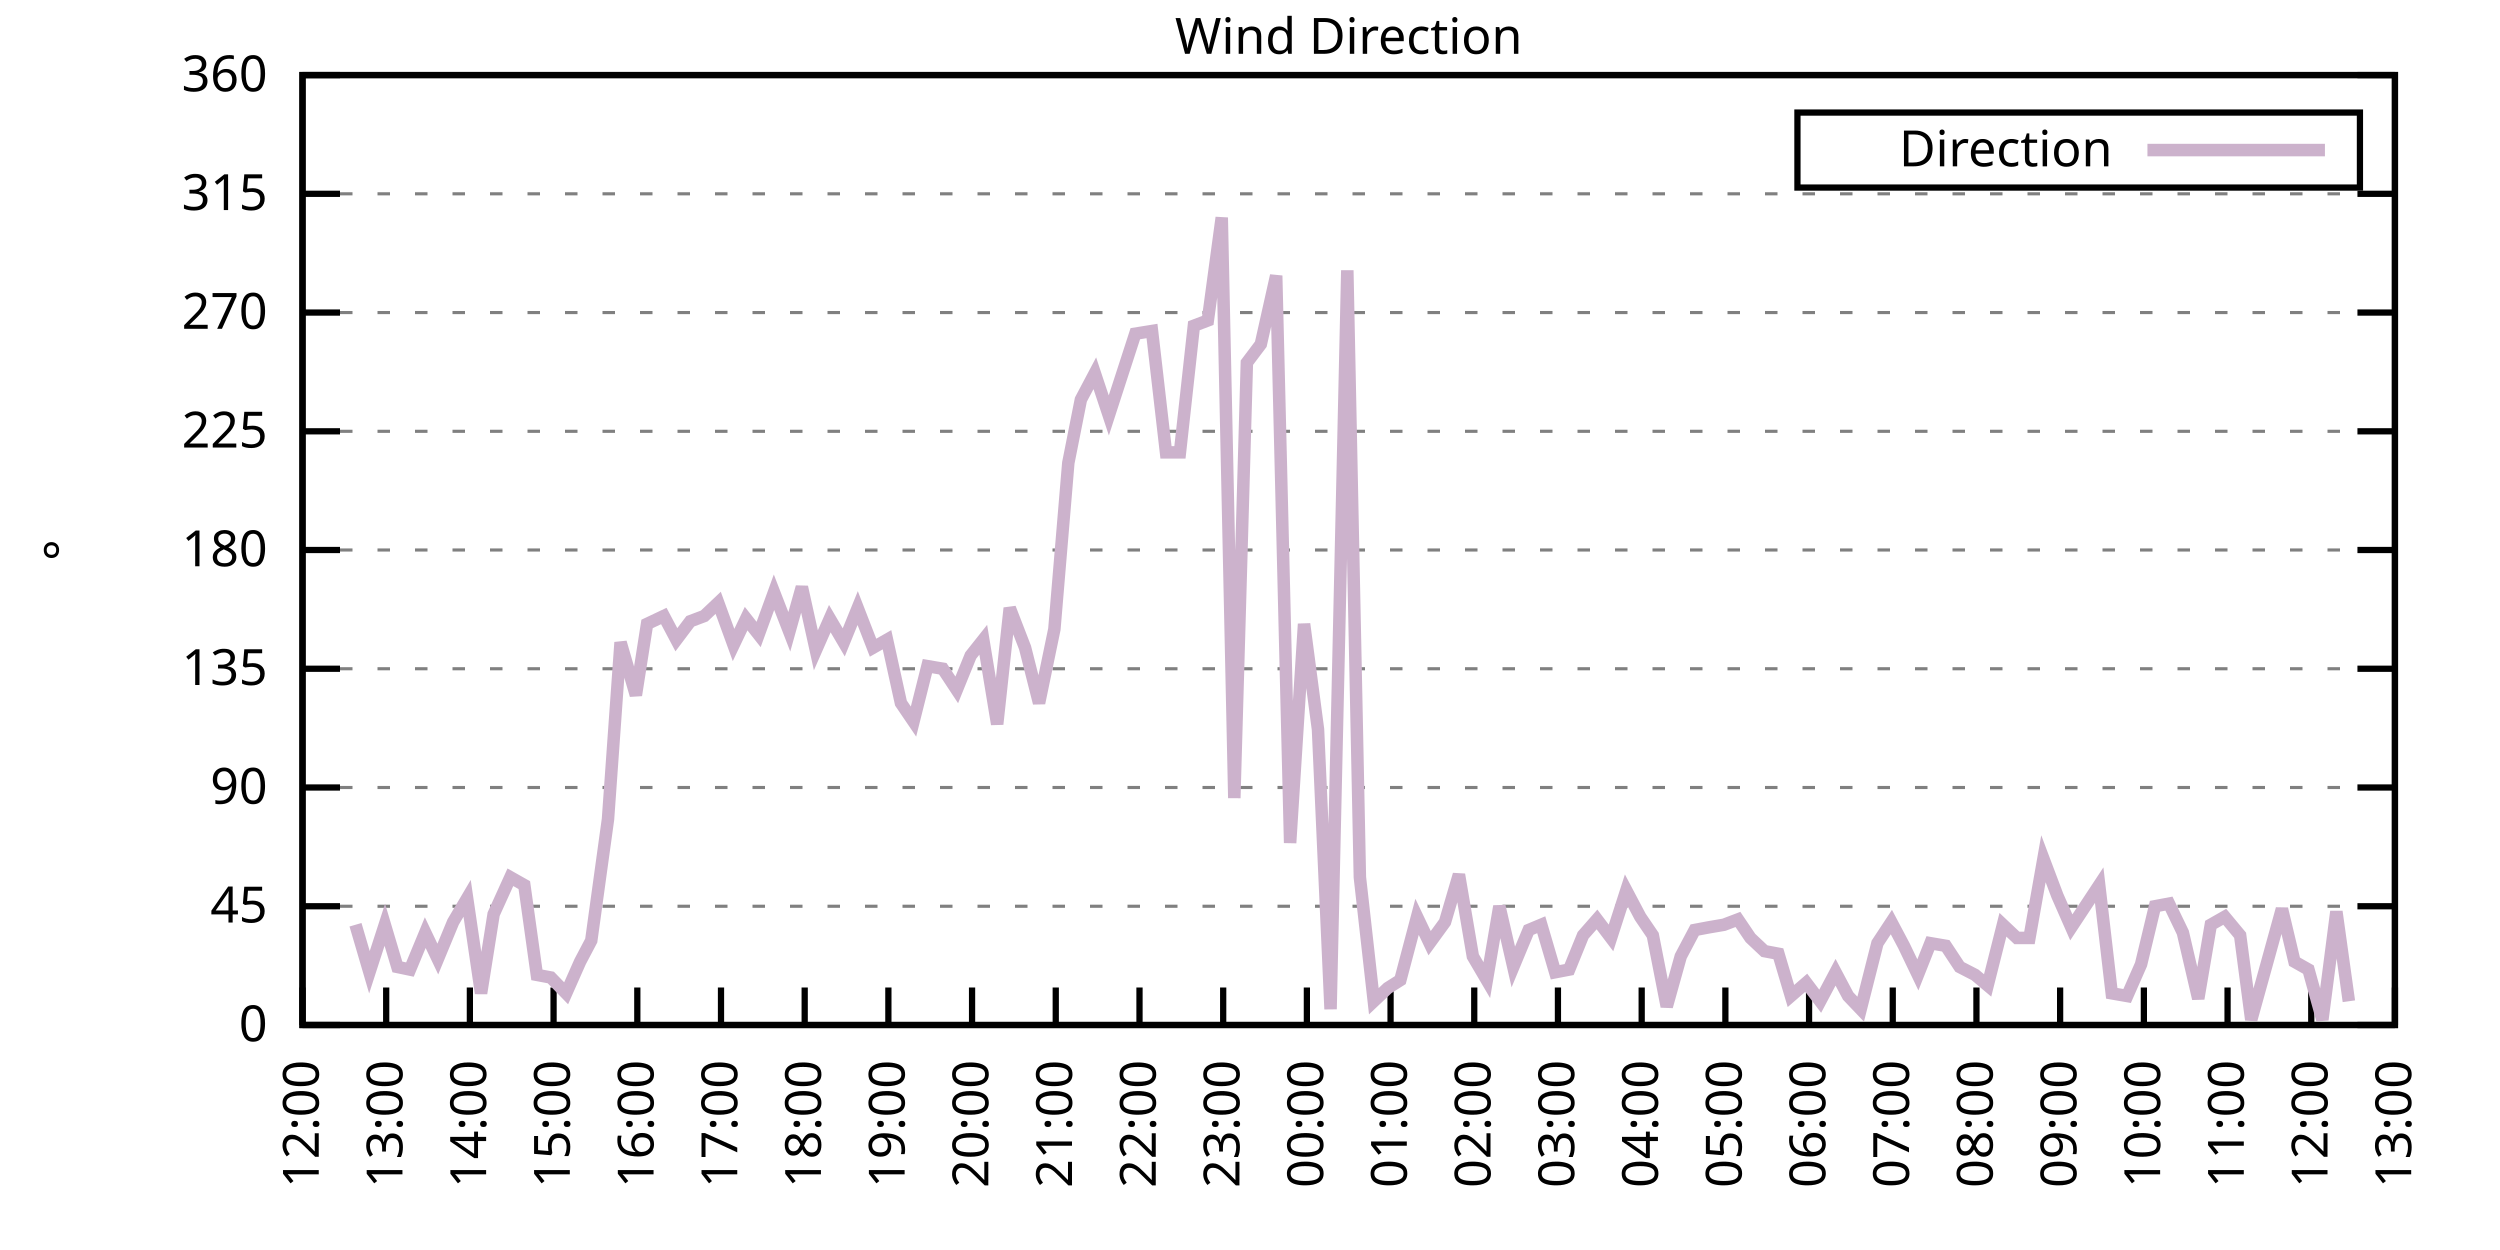
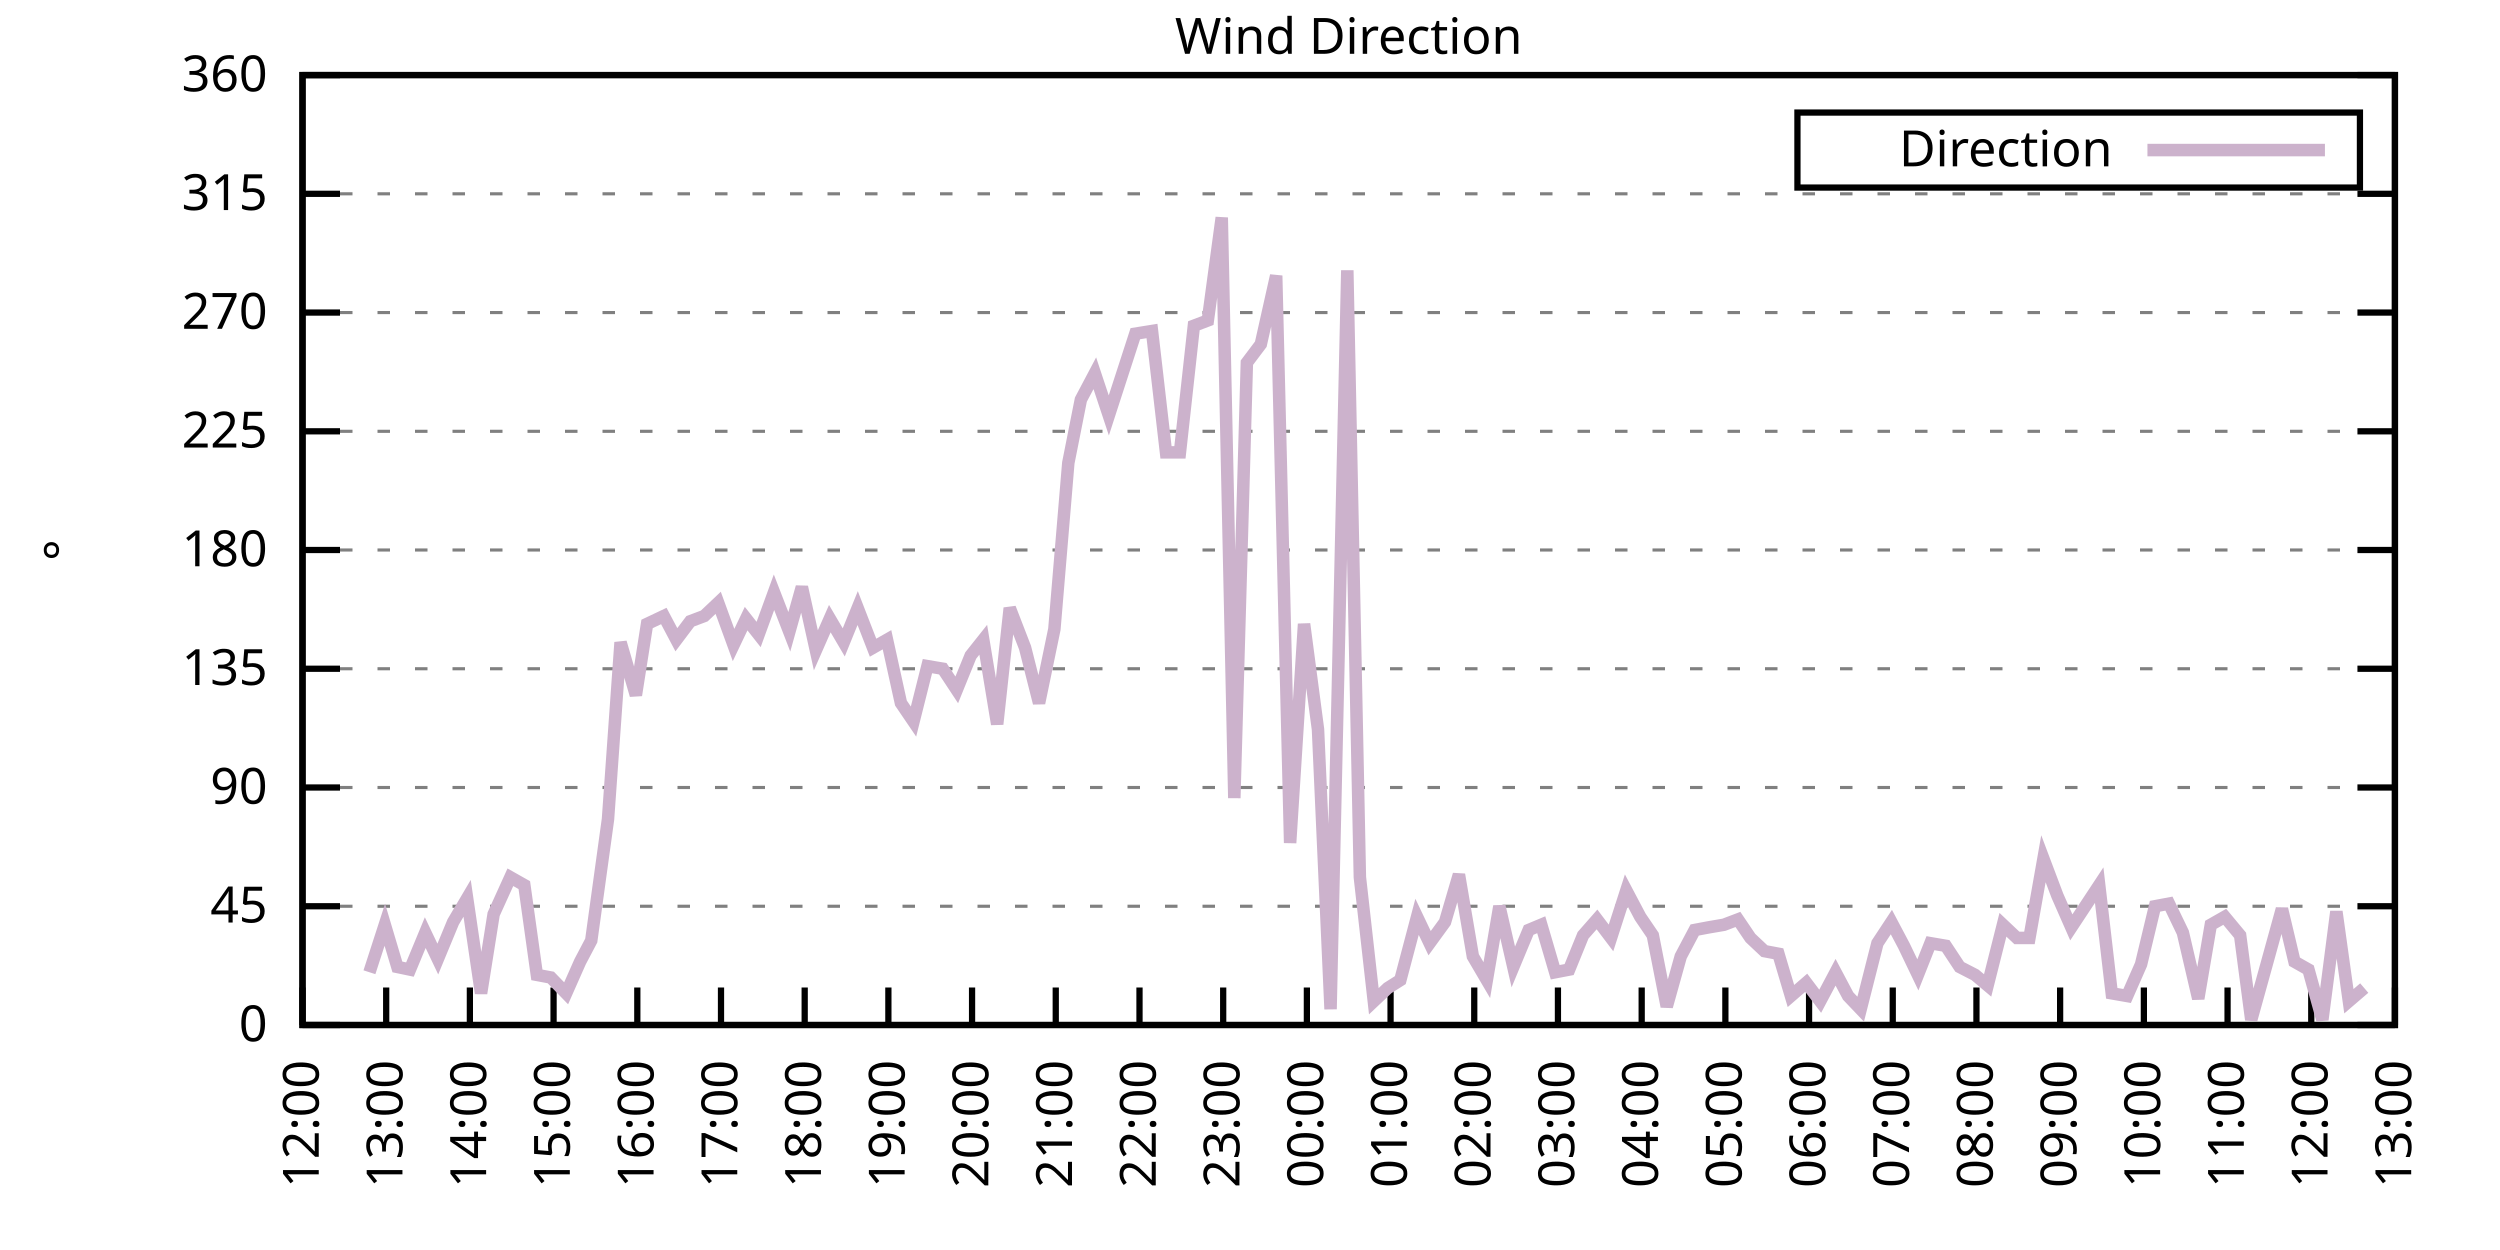
<svg xmlns="http://www.w3.org/2000/svg" xmlns:xlink="http://www.w3.org/1999/xlink" width="400" height="200" viewBox="0 0 400 200">
  <g id="gnuplot_canvas">
    <rect x="0" y="0" width="400" height="200" fill="none" />
    <defs>
      <circle id="gpDot" r="0.5" stroke-width="0.5" stroke="currentColor" />
      <path id="gpPt0" stroke-width="0.333" stroke="currentColor" d="M-1,0 h2 M0,-1 v2" />
      <path id="gpPt1" stroke-width="0.333" stroke="currentColor" d="M-1,-1 L1,1 M1,-1 L-1,1" />
      <path id="gpPt2" stroke-width="0.333" stroke="currentColor" d="M-1,0 L1,0 M0,-1 L0,1 M-1,-1 L1,1 M-1,1 L1,-1" />
      <rect id="gpPt3" stroke-width="0.333" stroke="currentColor" x="-1" y="-1" width="2" height="2" />
      <rect id="gpPt4" stroke-width="0.333" stroke="currentColor" fill="currentColor" x="-1" y="-1" width="2" height="2" />
      <circle id="gpPt5" stroke-width="0.333" stroke="currentColor" cx="0" cy="0" r="1" />
      <use xlink:href="#gpPt5" id="gpPt6" fill="currentColor" stroke="none" />
      <path id="gpPt7" stroke-width="0.333" stroke="currentColor" d="M0,-1.33 L-1.33,0.67 L1.33,0.67 z" />
      <use xlink:href="#gpPt7" id="gpPt8" fill="currentColor" stroke="none" />
      <use xlink:href="#gpPt7" id="gpPt9" stroke="currentColor" transform="rotate(180)" />
      <use xlink:href="#gpPt9" id="gpPt10" fill="currentColor" stroke="none" />
      <use xlink:href="#gpPt3" id="gpPt11" stroke="currentColor" transform="rotate(45)" />
      <use xlink:href="#gpPt11" id="gpPt12" fill="currentColor" stroke="none" />
      <path id="gpPt13" stroke-width="0.333" stroke="currentColor" d="M0,1.330 L1.265,0.411 L0.782,-1.067 L-0.782,-1.076 L-1.265,0.411 z" />
      <use xlink:href="#gpPt13" id="gpPt14" fill="currentColor" stroke="none" />
      <filter id="textbox" filterUnits="objectBoundingBox" x="0" y="0" height="1" width="1">
        <feFlood flood-color="white" flood-opacity="1" result="bgnd" />
        <feComposite in="SourceGraphic" in2="bgnd" operator="atop" />
      </filter>
      <filter id="greybox" filterUnits="objectBoundingBox" x="0" y="0" height="1" width="1">
        <feFlood flood-color="lightgrey" flood-opacity="1" result="grey" />
        <feComposite in="SourceGraphic" in2="grey" operator="atop" />
      </filter>
    </defs>
    <g fill="none" color="white" stroke="currentColor" stroke-width="1.00" stroke-linecap="butt" stroke-linejoin="miter">
</g>
    <g fill="none" color="black" stroke="currentColor" stroke-width="1.00" stroke-linecap="butt" stroke-linejoin="miter">
      <g stroke="none" shape-rendering="crispEdges">
        <polygon fill="rgb(255, 255, 255)" points="48.40,164.00 383.18,164.00 383.18,12.02 48.40,12.02 " />
      </g>
    </g>
    <g fill="none" color="black" stroke="currentColor" stroke-width="1.00" stroke-linecap="butt" stroke-linejoin="miter">
</g>
    <g fill="none" color="black" stroke="black" stroke-width="0.50" stroke-linecap="butt" stroke-linejoin="miter">
</g>
    <g fill="none" color="gray" stroke="currentColor" stroke-width="0.50" stroke-linecap="butt" stroke-linejoin="miter">
      <path stroke="gray" stroke-dasharray="2,4" class="gridline" d="M48.40,164.00 L383.19,164.00  " />
    </g>
    <g fill="none" color="gray" stroke="gray" stroke-width="1.00" stroke-linecap="butt" stroke-linejoin="miter">
</g>
    <g fill="none" color="black" stroke="currentColor" stroke-width="1.00" stroke-linecap="butt" stroke-linejoin="miter">
      <path stroke="black" d="M48.40,164.00 L54.40,164.00 M383.19,164.00 L377.19,164.00  " />
      <g transform="translate(42.80,166.60)" stroke="none" fill="black" font-family="Sans" font-size="8.00" text-anchor="end">
        <text>
          <tspan font-family="Sans"> 0</tspan>
        </text>
      </g>
    </g>
    <g fill="none" color="black" stroke="currentColor" stroke-width="1.00" stroke-linecap="butt" stroke-linejoin="miter">
</g>
    <g fill="none" color="black" stroke="black" stroke-width="0.50" stroke-linecap="butt" stroke-linejoin="miter">
</g>
    <g fill="none" color="gray" stroke="currentColor" stroke-width="0.50" stroke-linecap="butt" stroke-linejoin="miter">
      <path stroke="gray" stroke-dasharray="2,4" class="gridline" d="M48.40,145.00 L383.19,145.00  " />
    </g>
    <g fill="none" color="gray" stroke="gray" stroke-width="1.00" stroke-linecap="butt" stroke-linejoin="miter">
</g>
    <g fill="none" color="black" stroke="currentColor" stroke-width="1.00" stroke-linecap="butt" stroke-linejoin="miter">
      <path stroke="black" d="M48.40,145.00 L54.40,145.00 M383.19,145.00 L377.19,145.00  " />
      <g transform="translate(42.80,147.60)" stroke="none" fill="black" font-family="Sans" font-size="8.00" text-anchor="end">
        <text>
          <tspan font-family="Sans"> 45</tspan>
        </text>
      </g>
    </g>
    <g fill="none" color="black" stroke="currentColor" stroke-width="1.00" stroke-linecap="butt" stroke-linejoin="miter">
</g>
    <g fill="none" color="black" stroke="black" stroke-width="0.50" stroke-linecap="butt" stroke-linejoin="miter">
</g>
    <g fill="none" color="gray" stroke="currentColor" stroke-width="0.50" stroke-linecap="butt" stroke-linejoin="miter">
      <path stroke="gray" stroke-dasharray="2,4" class="gridline" d="M48.40,126.00 L383.19,126.00  " />
    </g>
    <g fill="none" color="gray" stroke="gray" stroke-width="1.00" stroke-linecap="butt" stroke-linejoin="miter">
</g>
    <g fill="none" color="black" stroke="currentColor" stroke-width="1.00" stroke-linecap="butt" stroke-linejoin="miter">
      <path stroke="black" d="M48.40,126.00 L54.40,126.00 M383.19,126.00 L377.19,126.00  " />
      <g transform="translate(42.80,128.60)" stroke="none" fill="black" font-family="Sans" font-size="8.00" text-anchor="end">
        <text>
          <tspan font-family="Sans"> 90</tspan>
        </text>
      </g>
    </g>
    <g fill="none" color="black" stroke="currentColor" stroke-width="1.00" stroke-linecap="butt" stroke-linejoin="miter">
</g>
    <g fill="none" color="black" stroke="black" stroke-width="0.50" stroke-linecap="butt" stroke-linejoin="miter">
</g>
    <g fill="none" color="gray" stroke="currentColor" stroke-width="0.50" stroke-linecap="butt" stroke-linejoin="miter">
      <path stroke="gray" stroke-dasharray="2,4" class="gridline" d="M48.40,107.00 L383.19,107.00  " />
    </g>
    <g fill="none" color="gray" stroke="gray" stroke-width="1.00" stroke-linecap="butt" stroke-linejoin="miter">
</g>
    <g fill="none" color="black" stroke="currentColor" stroke-width="1.00" stroke-linecap="butt" stroke-linejoin="miter">
      <path stroke="black" d="M48.40,107.00 L54.40,107.00 M383.19,107.00 L377.19,107.00  " />
      <g transform="translate(42.80,109.60)" stroke="none" fill="black" font-family="Sans" font-size="8.00" text-anchor="end">
        <text>
          <tspan font-family="Sans"> 135</tspan>
        </text>
      </g>
    </g>
    <g fill="none" color="black" stroke="currentColor" stroke-width="1.00" stroke-linecap="butt" stroke-linejoin="miter">
</g>
    <g fill="none" color="black" stroke="black" stroke-width="0.50" stroke-linecap="butt" stroke-linejoin="miter">
</g>
    <g fill="none" color="gray" stroke="currentColor" stroke-width="0.50" stroke-linecap="butt" stroke-linejoin="miter">
      <path stroke="gray" stroke-dasharray="2,4" class="gridline" d="M48.40,88.00 L383.19,88.00  " />
    </g>
    <g fill="none" color="gray" stroke="gray" stroke-width="1.00" stroke-linecap="butt" stroke-linejoin="miter">
</g>
    <g fill="none" color="black" stroke="currentColor" stroke-width="1.00" stroke-linecap="butt" stroke-linejoin="miter">
      <path stroke="black" d="M48.40,88.00 L54.40,88.00 M383.19,88.00 L377.19,88.00  " />
      <g transform="translate(42.80,90.60)" stroke="none" fill="black" font-family="Sans" font-size="8.00" text-anchor="end">
        <text>
          <tspan font-family="Sans"> 180</tspan>
        </text>
      </g>
    </g>
    <g fill="none" color="black" stroke="currentColor" stroke-width="1.00" stroke-linecap="butt" stroke-linejoin="miter">
</g>
    <g fill="none" color="black" stroke="black" stroke-width="0.50" stroke-linecap="butt" stroke-linejoin="miter">
</g>
    <g fill="none" color="gray" stroke="currentColor" stroke-width="0.50" stroke-linecap="butt" stroke-linejoin="miter">
      <path stroke="gray" stroke-dasharray="2,4" class="gridline" d="M48.40,69.01 L383.19,69.01  " />
    </g>
    <g fill="none" color="gray" stroke="gray" stroke-width="1.00" stroke-linecap="butt" stroke-linejoin="miter">
</g>
    <g fill="none" color="black" stroke="currentColor" stroke-width="1.00" stroke-linecap="butt" stroke-linejoin="miter">
      <path stroke="black" d="M48.40,69.01 L54.40,69.01 M383.19,69.01 L377.19,69.01  " />
      <g transform="translate(42.80,71.61)" stroke="none" fill="black" font-family="Sans" font-size="8.00" text-anchor="end">
        <text>
          <tspan font-family="Sans"> 225</tspan>
        </text>
      </g>
    </g>
    <g fill="none" color="black" stroke="currentColor" stroke-width="1.00" stroke-linecap="butt" stroke-linejoin="miter">
</g>
    <g fill="none" color="black" stroke="black" stroke-width="0.50" stroke-linecap="butt" stroke-linejoin="miter">
</g>
    <g fill="none" color="gray" stroke="currentColor" stroke-width="0.50" stroke-linecap="butt" stroke-linejoin="miter">
      <path stroke="gray" stroke-dasharray="2,4" class="gridline" d="M48.40,50.01 L383.19,50.01  " />
    </g>
    <g fill="none" color="gray" stroke="gray" stroke-width="1.00" stroke-linecap="butt" stroke-linejoin="miter">
</g>
    <g fill="none" color="black" stroke="currentColor" stroke-width="1.00" stroke-linecap="butt" stroke-linejoin="miter">
      <path stroke="black" d="M48.40,50.01 L54.40,50.01 M383.19,50.01 L377.19,50.01  " />
      <g transform="translate(42.80,52.61)" stroke="none" fill="black" font-family="Sans" font-size="8.00" text-anchor="end">
        <text>
          <tspan font-family="Sans"> 270</tspan>
        </text>
      </g>
    </g>
    <g fill="none" color="black" stroke="currentColor" stroke-width="1.00" stroke-linecap="butt" stroke-linejoin="miter">
</g>
    <g fill="none" color="black" stroke="black" stroke-width="0.50" stroke-linecap="butt" stroke-linejoin="miter">
</g>
    <g fill="none" color="gray" stroke="currentColor" stroke-width="0.50" stroke-linecap="butt" stroke-linejoin="miter">
      <path stroke="gray" stroke-dasharray="2,4" class="gridline" d="M48.40,31.01 L383.19,31.01  " />
    </g>
    <g fill="none" color="gray" stroke="gray" stroke-width="1.00" stroke-linecap="butt" stroke-linejoin="miter">
</g>
    <g fill="none" color="black" stroke="currentColor" stroke-width="1.00" stroke-linecap="butt" stroke-linejoin="miter">
      <path stroke="black" d="M48.40,31.01 L54.40,31.01 M383.19,31.01 L377.19,31.01  " />
      <g transform="translate(42.80,33.61)" stroke="none" fill="black" font-family="Sans" font-size="8.00" text-anchor="end">
        <text>
          <tspan font-family="Sans"> 315</tspan>
        </text>
      </g>
    </g>
    <g fill="none" color="black" stroke="currentColor" stroke-width="1.00" stroke-linecap="butt" stroke-linejoin="miter">
</g>
    <g fill="none" color="black" stroke="black" stroke-width="0.50" stroke-linecap="butt" stroke-linejoin="miter">
</g>
    <g fill="none" color="gray" stroke="currentColor" stroke-width="0.50" stroke-linecap="butt" stroke-linejoin="miter">
      <path stroke="gray" stroke-dasharray="2,4" class="gridline" d="M48.40,12.01 L383.19,12.01  " />
    </g>
    <g fill="none" color="gray" stroke="gray" stroke-width="1.00" stroke-linecap="butt" stroke-linejoin="miter">
</g>
    <g fill="none" color="black" stroke="currentColor" stroke-width="1.00" stroke-linecap="butt" stroke-linejoin="miter">
      <path stroke="black" d="M48.40,12.01 L54.40,12.01 M383.19,12.01 L377.19,12.01  " />
      <g transform="translate(42.80,14.61)" stroke="none" fill="black" font-family="Sans" font-size="8.00" text-anchor="end">
        <text>
          <tspan font-family="Sans"> 360</tspan>
        </text>
      </g>
    </g>
    <g fill="none" color="black" stroke="currentColor" stroke-width="1.00" stroke-linecap="butt" stroke-linejoin="miter">
      <path stroke="black" d="M48.40,164.00 L48.40,158.00  " />
      <g transform="translate(51.00,169.60) rotate(270.00)" stroke="none" fill="black" font-family="Sans" font-size="8.00" text-anchor="end">
        <text>
          <tspan font-family="Sans">12:00</tspan>
        </text>
      </g>
    </g>
    <g fill="none" color="black" stroke="currentColor" stroke-width="1.00" stroke-linecap="butt" stroke-linejoin="miter">
      <path stroke="black" d="M61.79,164.00 L61.79,158.00  " />
      <g transform="translate(64.39,169.60) rotate(270.00)" stroke="none" fill="black" font-family="Sans" font-size="8.00" text-anchor="end">
        <text>
          <tspan font-family="Sans">13:00</tspan>
        </text>
      </g>
    </g>
    <g fill="none" color="black" stroke="currentColor" stroke-width="1.00" stroke-linecap="butt" stroke-linejoin="miter">
      <path stroke="black" d="M75.18,164.00 L75.18,158.00  " />
      <g transform="translate(77.78,169.60) rotate(270.00)" stroke="none" fill="black" font-family="Sans" font-size="8.00" text-anchor="end">
        <text>
          <tspan font-family="Sans">14:00</tspan>
        </text>
      </g>
    </g>
    <g fill="none" color="black" stroke="currentColor" stroke-width="1.00" stroke-linecap="butt" stroke-linejoin="miter">
      <path stroke="black" d="M88.57,164.00 L88.57,158.00  " />
      <g transform="translate(91.17,169.60) rotate(270.00)" stroke="none" fill="black" font-family="Sans" font-size="8.00" text-anchor="end">
        <text>
          <tspan font-family="Sans">15:00</tspan>
        </text>
      </g>
    </g>
    <g fill="none" color="black" stroke="currentColor" stroke-width="1.00" stroke-linecap="butt" stroke-linejoin="miter">
      <path stroke="black" d="M101.97,164.00 L101.97,158.00  " />
      <g transform="translate(104.57,169.60) rotate(270.00)" stroke="none" fill="black" font-family="Sans" font-size="8.00" text-anchor="end">
        <text>
          <tspan font-family="Sans">16:00</tspan>
        </text>
      </g>
    </g>
    <g fill="none" color="black" stroke="currentColor" stroke-width="1.00" stroke-linecap="butt" stroke-linejoin="miter">
      <path stroke="black" d="M115.36,164.00 L115.36,158.00  " />
      <g transform="translate(117.96,169.60) rotate(270.00)" stroke="none" fill="black" font-family="Sans" font-size="8.00" text-anchor="end">
        <text>
          <tspan font-family="Sans">17:00</tspan>
        </text>
      </g>
    </g>
    <g fill="none" color="black" stroke="currentColor" stroke-width="1.00" stroke-linecap="butt" stroke-linejoin="miter">
      <path stroke="black" d="M128.75,164.00 L128.75,158.00  " />
      <g transform="translate(131.35,169.60) rotate(270.00)" stroke="none" fill="black" font-family="Sans" font-size="8.00" text-anchor="end">
        <text>
          <tspan font-family="Sans">18:00</tspan>
        </text>
      </g>
    </g>
    <g fill="none" color="black" stroke="currentColor" stroke-width="1.00" stroke-linecap="butt" stroke-linejoin="miter">
      <path stroke="black" d="M142.14,164.00 L142.14,158.00  " />
      <g transform="translate(144.74,169.60) rotate(270.00)" stroke="none" fill="black" font-family="Sans" font-size="8.00" text-anchor="end">
        <text>
          <tspan font-family="Sans">19:00</tspan>
        </text>
      </g>
    </g>
    <g fill="none" color="black" stroke="currentColor" stroke-width="1.00" stroke-linecap="butt" stroke-linejoin="miter">
      <path stroke="black" d="M155.53,164.00 L155.53,158.00  " />
      <g transform="translate(158.13,169.60) rotate(270.00)" stroke="none" fill="black" font-family="Sans" font-size="8.00" text-anchor="end">
        <text>
          <tspan font-family="Sans">20:00</tspan>
        </text>
      </g>
    </g>
    <g fill="none" color="black" stroke="currentColor" stroke-width="1.00" stroke-linecap="butt" stroke-linejoin="miter">
      <path stroke="black" d="M168.92,164.00 L168.92,158.00  " />
      <g transform="translate(171.52,169.60) rotate(270.00)" stroke="none" fill="black" font-family="Sans" font-size="8.00" text-anchor="end">
        <text>
          <tspan font-family="Sans">21:00</tspan>
        </text>
      </g>
    </g>
    <g fill="none" color="black" stroke="currentColor" stroke-width="1.00" stroke-linecap="butt" stroke-linejoin="miter">
      <path stroke="black" d="M182.32,164.00 L182.32,158.00  " />
      <g transform="translate(184.92,169.60) rotate(270.00)" stroke="none" fill="black" font-family="Sans" font-size="8.00" text-anchor="end">
        <text>
          <tspan font-family="Sans">22:00</tspan>
        </text>
      </g>
    </g>
    <g fill="none" color="black" stroke="currentColor" stroke-width="1.00" stroke-linecap="butt" stroke-linejoin="miter">
      <path stroke="black" d="M195.71,164.00 L195.71,158.00  " />
      <g transform="translate(198.31,169.60) rotate(270.00)" stroke="none" fill="black" font-family="Sans" font-size="8.00" text-anchor="end">
        <text>
          <tspan font-family="Sans">23:00</tspan>
        </text>
      </g>
    </g>
    <g fill="none" color="black" stroke="currentColor" stroke-width="1.00" stroke-linecap="butt" stroke-linejoin="miter">
      <path stroke="black" d="M209.10,164.00 L209.10,158.00  " />
      <g transform="translate(211.70,169.60) rotate(270.00)" stroke="none" fill="black" font-family="Sans" font-size="8.00" text-anchor="end">
        <text>
          <tspan font-family="Sans">00:00</tspan>
        </text>
      </g>
    </g>
    <g fill="none" color="black" stroke="currentColor" stroke-width="1.00" stroke-linecap="butt" stroke-linejoin="miter">
      <path stroke="black" d="M222.49,164.00 L222.49,158.00  " />
      <g transform="translate(225.09,169.60) rotate(270.00)" stroke="none" fill="black" font-family="Sans" font-size="8.00" text-anchor="end">
        <text>
          <tspan font-family="Sans">01:00</tspan>
        </text>
      </g>
    </g>
    <g fill="none" color="black" stroke="currentColor" stroke-width="1.00" stroke-linecap="butt" stroke-linejoin="miter">
      <path stroke="black" d="M235.88,164.00 L235.88,158.00  " />
      <g transform="translate(238.48,169.60) rotate(270.00)" stroke="none" fill="black" font-family="Sans" font-size="8.00" text-anchor="end">
        <text>
          <tspan font-family="Sans">02:00</tspan>
        </text>
      </g>
    </g>
    <g fill="none" color="black" stroke="currentColor" stroke-width="1.00" stroke-linecap="butt" stroke-linejoin="miter">
      <path stroke="black" d="M249.27,164.00 L249.27,158.00  " />
      <g transform="translate(251.87,169.60) rotate(270.00)" stroke="none" fill="black" font-family="Sans" font-size="8.00" text-anchor="end">
        <text>
          <tspan font-family="Sans">03:00</tspan>
        </text>
      </g>
    </g>
    <g fill="none" color="black" stroke="currentColor" stroke-width="1.00" stroke-linecap="butt" stroke-linejoin="miter">
      <path stroke="black" d="M262.67,164.00 L262.67,158.00  " />
      <g transform="translate(265.27,169.60) rotate(270.00)" stroke="none" fill="black" font-family="Sans" font-size="8.00" text-anchor="end">
        <text>
          <tspan font-family="Sans">04:00</tspan>
        </text>
      </g>
    </g>
    <g fill="none" color="black" stroke="currentColor" stroke-width="1.00" stroke-linecap="butt" stroke-linejoin="miter">
      <path stroke="black" d="M276.06,164.00 L276.06,158.00  " />
      <g transform="translate(278.66,169.60) rotate(270.00)" stroke="none" fill="black" font-family="Sans" font-size="8.00" text-anchor="end">
        <text>
          <tspan font-family="Sans">05:00</tspan>
        </text>
      </g>
    </g>
    <g fill="none" color="black" stroke="currentColor" stroke-width="1.00" stroke-linecap="butt" stroke-linejoin="miter">
      <path stroke="black" d="M289.45,164.00 L289.45,158.00  " />
      <g transform="translate(292.05,169.60) rotate(270.00)" stroke="none" fill="black" font-family="Sans" font-size="8.00" text-anchor="end">
        <text>
          <tspan font-family="Sans">06:00</tspan>
        </text>
      </g>
    </g>
    <g fill="none" color="black" stroke="currentColor" stroke-width="1.00" stroke-linecap="butt" stroke-linejoin="miter">
      <path stroke="black" d="M302.84,164.00 L302.84,158.00  " />
      <g transform="translate(305.44,169.60) rotate(270.00)" stroke="none" fill="black" font-family="Sans" font-size="8.00" text-anchor="end">
        <text>
          <tspan font-family="Sans">07:00</tspan>
        </text>
      </g>
    </g>
    <g fill="none" color="black" stroke="currentColor" stroke-width="1.00" stroke-linecap="butt" stroke-linejoin="miter">
      <path stroke="black" d="M316.23,164.00 L316.23,158.00  " />
      <g transform="translate(318.83,169.60) rotate(270.00)" stroke="none" fill="black" font-family="Sans" font-size="8.00" text-anchor="end">
        <text>
          <tspan font-family="Sans">08:00</tspan>
        </text>
      </g>
    </g>
    <g fill="none" color="black" stroke="currentColor" stroke-width="1.00" stroke-linecap="butt" stroke-linejoin="miter">
      <path stroke="black" d="M329.62,164.00 L329.62,158.00  " />
      <g transform="translate(332.22,169.60) rotate(270.00)" stroke="none" fill="black" font-family="Sans" font-size="8.00" text-anchor="end">
        <text>
          <tspan font-family="Sans">09:00</tspan>
        </text>
      </g>
    </g>
    <g fill="none" color="black" stroke="currentColor" stroke-width="1.00" stroke-linecap="butt" stroke-linejoin="miter">
      <path stroke="black" d="M343.02,164.00 L343.02,158.00  " />
      <g transform="translate(345.62,169.60) rotate(270.00)" stroke="none" fill="black" font-family="Sans" font-size="8.00" text-anchor="end">
        <text>
          <tspan font-family="Sans">10:00</tspan>
        </text>
      </g>
    </g>
    <g fill="none" color="black" stroke="currentColor" stroke-width="1.00" stroke-linecap="butt" stroke-linejoin="miter">
      <path stroke="black" d="M356.41,164.00 L356.41,158.00  " />
      <g transform="translate(359.01,169.60) rotate(270.00)" stroke="none" fill="black" font-family="Sans" font-size="8.00" text-anchor="end">
        <text>
          <tspan font-family="Sans">11:00</tspan>
        </text>
      </g>
    </g>
    <g fill="none" color="black" stroke="currentColor" stroke-width="1.00" stroke-linecap="butt" stroke-linejoin="miter">
      <path stroke="black" d="M369.80,164.00 L369.80,158.00  " />
      <g transform="translate(372.40,169.60) rotate(270.00)" stroke="none" fill="black" font-family="Sans" font-size="8.00" text-anchor="end">
        <text>
          <tspan font-family="Sans">12:00</tspan>
        </text>
      </g>
    </g>
    <g fill="none" color="black" stroke="currentColor" stroke-width="1.00" stroke-linecap="butt" stroke-linejoin="miter">
      <path stroke="black" d="M383.19,164.00 L383.19,158.00  " />
      <g transform="translate(385.79,169.60) rotate(270.00)" stroke="none" fill="black" font-family="Sans" font-size="8.00" text-anchor="end">
        <text>
          <tspan font-family="Sans">13:00</tspan>
        </text>
      </g>
    </g>
    <g fill="none" color="black" stroke="currentColor" stroke-width="1.00" stroke-linecap="butt" stroke-linejoin="miter">
</g>
    <g fill="none" color="black" stroke="currentColor" stroke-width="1.00" stroke-linecap="butt" stroke-linejoin="miter">
      <path stroke="black" d="M48.40,12.01 L48.40,164.00 L383.19,164.00 L383.19,12.01 L48.40,12.01 Z  " />
    </g>
    <g fill="none" color="black" stroke="currentColor" stroke-width="1.00" stroke-linecap="butt" stroke-linejoin="miter">
</g>
    <g fill="none" color="black" stroke="currentColor" stroke-width="1.00" stroke-linecap="butt" stroke-linejoin="miter">
      <path stroke="black" d="M287.59,30.01 L287.59,18.01 L377.59,18.01 L377.59,30.01 L287.59,30.01 Z  " />
    </g>
    <g id="Wind_direction_plot_1">
      <g fill="none" color="white" stroke="black" stroke-width="2.00" stroke-linecap="butt" stroke-linejoin="miter">
</g>
      <g fill="none" color="black" stroke="currentColor" stroke-width="2.00" stroke-linecap="butt" stroke-linejoin="miter">
        <g transform="translate(337.99,26.61)" stroke="none" fill="black" font-family="Sans" font-size="8.00" text-anchor="end">
          <text>
            <tspan font-family="Sans">Direction</tspan>
          </text>
        </g>
      </g>
      <g fill="none" color="black" stroke="currentColor" stroke-width="2.00" stroke-linecap="butt" stroke-linejoin="miter">
-         <path stroke="rgb(204, 178, 204)" d="M343.59,24.01 L371.99,24.01 M56.88,147.96 L59.11,155.56 L61.57,147.96 L63.58,154.71 L65.59,155.13 L68.04,149.22   L70.05,153.45 L72.50,147.53 L74.74,143.73 L76.97,158.93 L78.98,146.27 L81.66,140.36 L83.89,141.62 L85.90,155.98   L88.13,156.40 L90.58,158.93 L92.82,153.87 L94.60,150.49 L97.28,131.07 L99.29,102.78 L101.74,111.23 L103.53,99.83   L106.21,98.56 L108.22,102.36 L110.45,99.40 L112.68,98.56 L114.91,96.45 L117.37,103.20 L119.38,98.98 L121.38,101.52   L123.84,94.76 L126.29,101.09 L128.30,93.92 L130.54,104.05 L132.77,98.98 L135.00,102.78 L137.23,97.29 L139.69,103.63   L141.92,102.36 L144.15,112.49 L146.16,115.45 L148.39,106.58 L150.85,107.00 L153.08,110.38 L155.31,104.89 L157.32,102.36   L159.55,115.87 L161.56,97.29 L164.01,103.63 L166.25,112.49 L168.70,100.67 L170.93,74.07 L172.94,63.94 L175.17,59.72   L177.41,66.47 L181.65,53.39 L184.32,52.96 L186.56,72.38 L188.79,72.38 L191.02,52.12 L193.25,51.27 L195.48,34.81   L197.49,127.69 L199.50,58.03 L201.73,55.07 L204.19,44.10 L206.42,134.87 L208.65,99.83 L210.88,116.71 L212.89,161.47   L215.57,43.25 L217.58,140.36 L219.81,160.20 L222.04,158.09 L224.05,156.82 L226.73,146.69 L228.74,150.91 L231.20,147.53   L233.43,139.93 L235.66,153.02 L237.89,156.82 L239.90,145.00 L242.13,154.71 L244.59,148.80 L246.60,147.96 L248.83,155.56   L251.06,155.13 L253.29,149.65 L255.52,147.11 L257.76,150.07 L260.21,142.47 L262.44,146.69 L264.45,149.65 L266.68,161.04   L268.92,153.02 L271.15,148.80 L273.38,148.38 L275.83,147.96 L278.07,147.11 L280.07,150.07 L282.31,152.18 L284.54,152.60   L286.55,159.36 L289.00,157.24 L291.23,160.20 L293.69,155.56 L295.70,159.36 L297.71,161.47 L300.39,150.91 L302.62,147.53   L304.63,151.33 L306.86,155.98 L308.87,150.91 L311.32,151.33 L313.55,154.71 L316.01,155.98 L318.02,157.67 L320.47,147.96   L322.70,150.07 L324.71,150.07 L326.95,137.40 L329.18,143.31 L331.41,148.38 L333.64,145.00 L335.87,141.62 L337.88,158.93   L340.34,159.36 L342.57,154.29 L344.80,145.00 L347.03,144.58 L349.26,149.22 L351.72,159.78 L353.73,147.96 L355.96,146.69   L358.42,149.65 L360.20,163.16 L362.66,154.29 L365.11,145.42 L367.12,153.87 L369.35,155.13 L371.58,163.16 L373.82,145.85   L375.82,160.20  " />
+         <path stroke="rgb(204, 178, 204)" d="M343.59,24.01 L371.99,24.01 M59.11,155.56 L61.57,147.96 L63.58,154.71 L65.59,155.13 L68.04,149.22 L70.05,153.45   L72.50,147.53 L74.74,143.73 L76.97,158.93 L78.98,146.27 L81.66,140.36 L83.89,141.62 L85.90,155.98 L88.13,156.40   L90.58,158.93 L92.82,153.87 L94.60,150.49 L97.28,131.07 L99.29,102.78 L101.74,111.23 L103.53,99.83 L106.21,98.56   L108.22,102.36 L110.45,99.40 L112.68,98.56 L114.91,96.45 L117.37,103.20 L119.38,98.98 L121.38,101.52 L123.84,94.76   L126.29,101.09 L128.30,93.92 L130.54,104.05 L132.77,98.98 L135.00,102.78 L137.23,97.29 L139.69,103.63 L141.92,102.36   L144.15,112.49 L146.16,115.45 L148.39,106.58 L150.85,107.00 L153.08,110.38 L155.31,104.89 L157.32,102.36 L159.55,115.87   L161.56,97.29 L164.01,103.63 L166.25,112.49 L168.70,100.67 L170.93,74.07 L172.94,63.94 L175.17,59.72 L177.41,66.47   L181.65,53.39 L184.32,52.96 L186.56,72.38 L188.79,72.38 L191.02,52.12 L193.25,51.27 L195.48,34.81 L197.49,127.69   L199.50,58.03 L201.73,55.07 L204.19,44.10 L206.42,134.87 L208.65,99.83 L210.88,116.71 L212.89,161.47 L215.57,43.25   L217.58,140.36 L219.81,160.20 L222.04,158.09 L224.05,156.82 L226.73,146.69 L228.74,150.91 L231.20,147.53 L233.43,139.93   L235.66,153.02 L237.89,156.82 L239.90,145.00 L242.13,154.71 L244.59,148.80 L246.60,147.96 L248.83,155.56 L251.06,155.13   L253.29,149.65 L255.52,147.11 L257.76,150.07 L260.21,142.47 L262.44,146.69 L264.45,149.65 L266.68,161.04 L268.92,153.02   L271.15,148.80 L273.38,148.38 L275.83,147.96 L278.07,147.11 L280.07,150.07 L282.31,152.18 L284.54,152.60 L286.55,159.36   L289.00,157.24 L291.23,160.20 L293.69,155.56 L295.70,159.36 L297.71,161.47 L300.39,150.91 L302.62,147.53 L304.63,151.33   L306.86,155.98 L308.87,150.91 L311.32,151.33 L313.55,154.71 L316.01,155.98 L318.02,157.67 L320.47,147.96 L322.70,150.07   L324.71,150.07 L326.95,137.40 L329.18,143.31 L331.41,148.38 L333.64,145.00 L335.87,141.62 L337.88,158.93 L340.34,159.36   L342.57,154.29 L344.80,145.00 L347.03,144.58 L349.26,149.22 L351.72,159.78 L353.73,147.96 L355.96,146.69 L358.42,149.65   L360.20,163.16 L362.66,154.29 L365.11,145.42 L367.12,153.87 L369.35,155.13 L371.58,163.16 L373.82,145.85 L375.82,160.20   L378.28,158.09  " />
      </g>
    </g>
    <g fill="none" color="black" stroke="currentColor" stroke-width="2.00" stroke-linecap="butt" stroke-linejoin="miter">
</g>
    <g fill="none" color="black" stroke="black" stroke-width="1.00" stroke-linecap="butt" stroke-linejoin="miter">
</g>
    <g fill="none" color="black" stroke="currentColor" stroke-width="1.00" stroke-linecap="butt" stroke-linejoin="miter">
      <path stroke="black" d="M48.40,12.01 L48.40,164.00 L383.19,164.00 L383.19,12.01 L48.40,12.01 Z  " />
      <g transform="translate(12.80,88.01) rotate(270.00)" stroke="none" fill="black" font-family="Sans" font-size="8.00" text-anchor="middle">
        <text>
          <tspan font-family="Sans">°</tspan>
        </text>
      </g>
    </g>
    <g fill="none" color="black" stroke="currentColor" stroke-width="1.00" stroke-linecap="butt" stroke-linejoin="miter">
</g>
    <g fill="none" color="black" stroke="currentColor" stroke-width="1.00" stroke-linecap="butt" stroke-linejoin="miter">
      <g transform="translate(215.79,8.61)" stroke="none" fill="black" font-family="Sans" font-size="8.00" text-anchor="middle">
        <text>
          <tspan font-family="Sans">Wind Direction</tspan>
        </text>
      </g>
    </g>
    <g fill="none" color="black" stroke="currentColor" stroke-width="1.00" stroke-linecap="butt" stroke-linejoin="miter">
</g>
  </g>
</svg>
